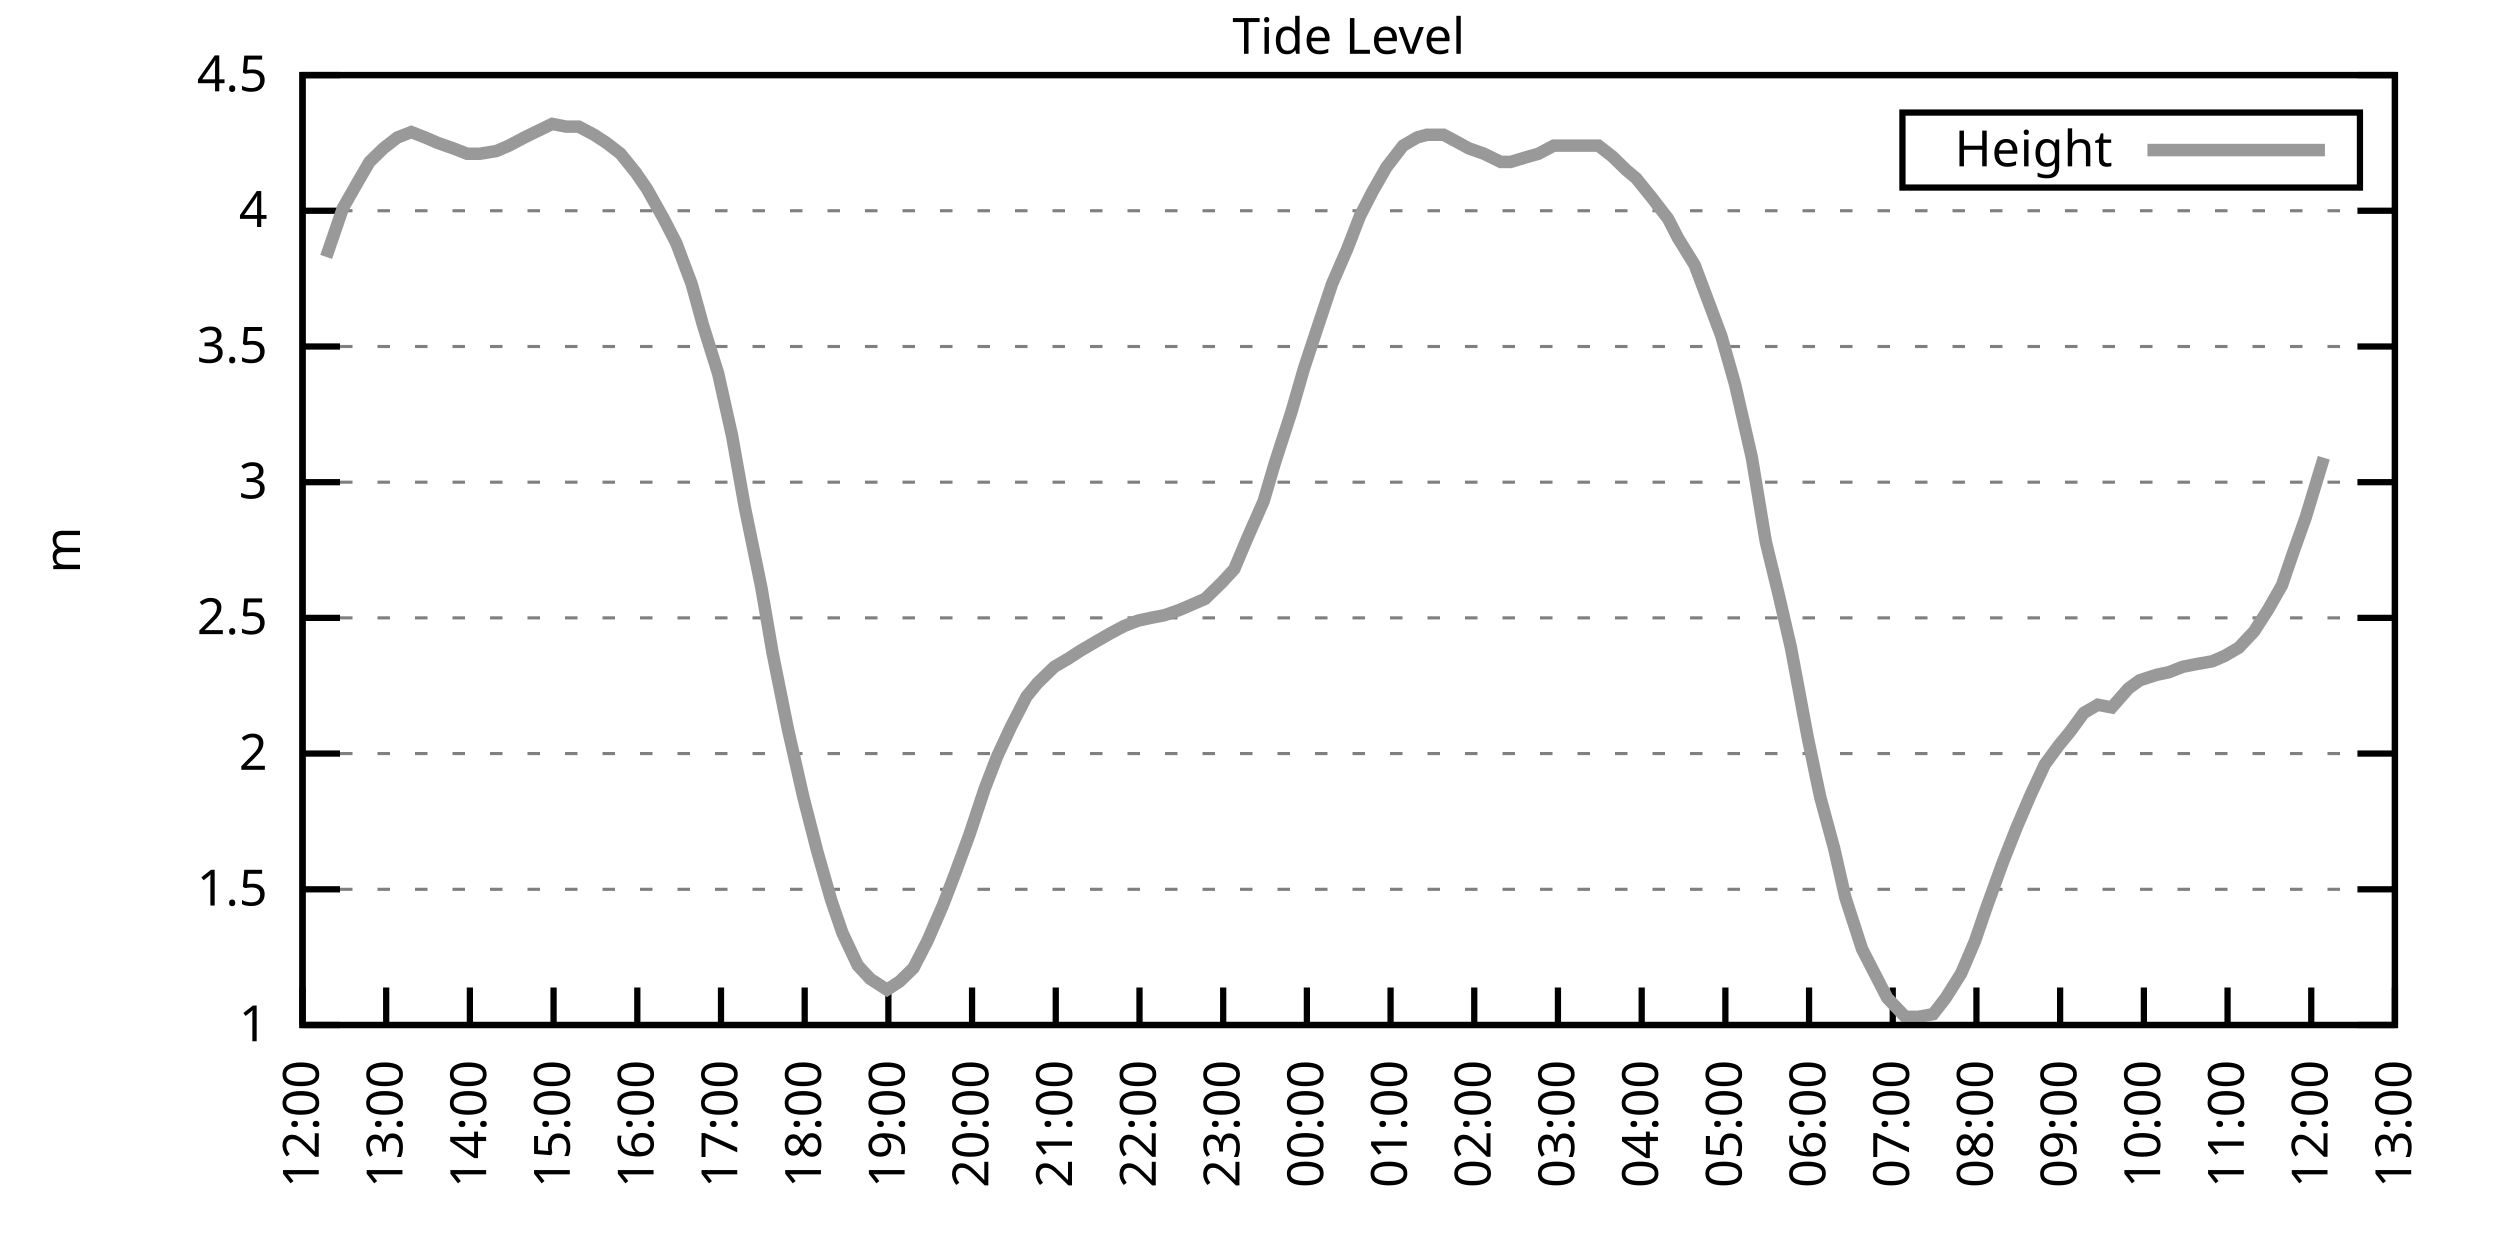
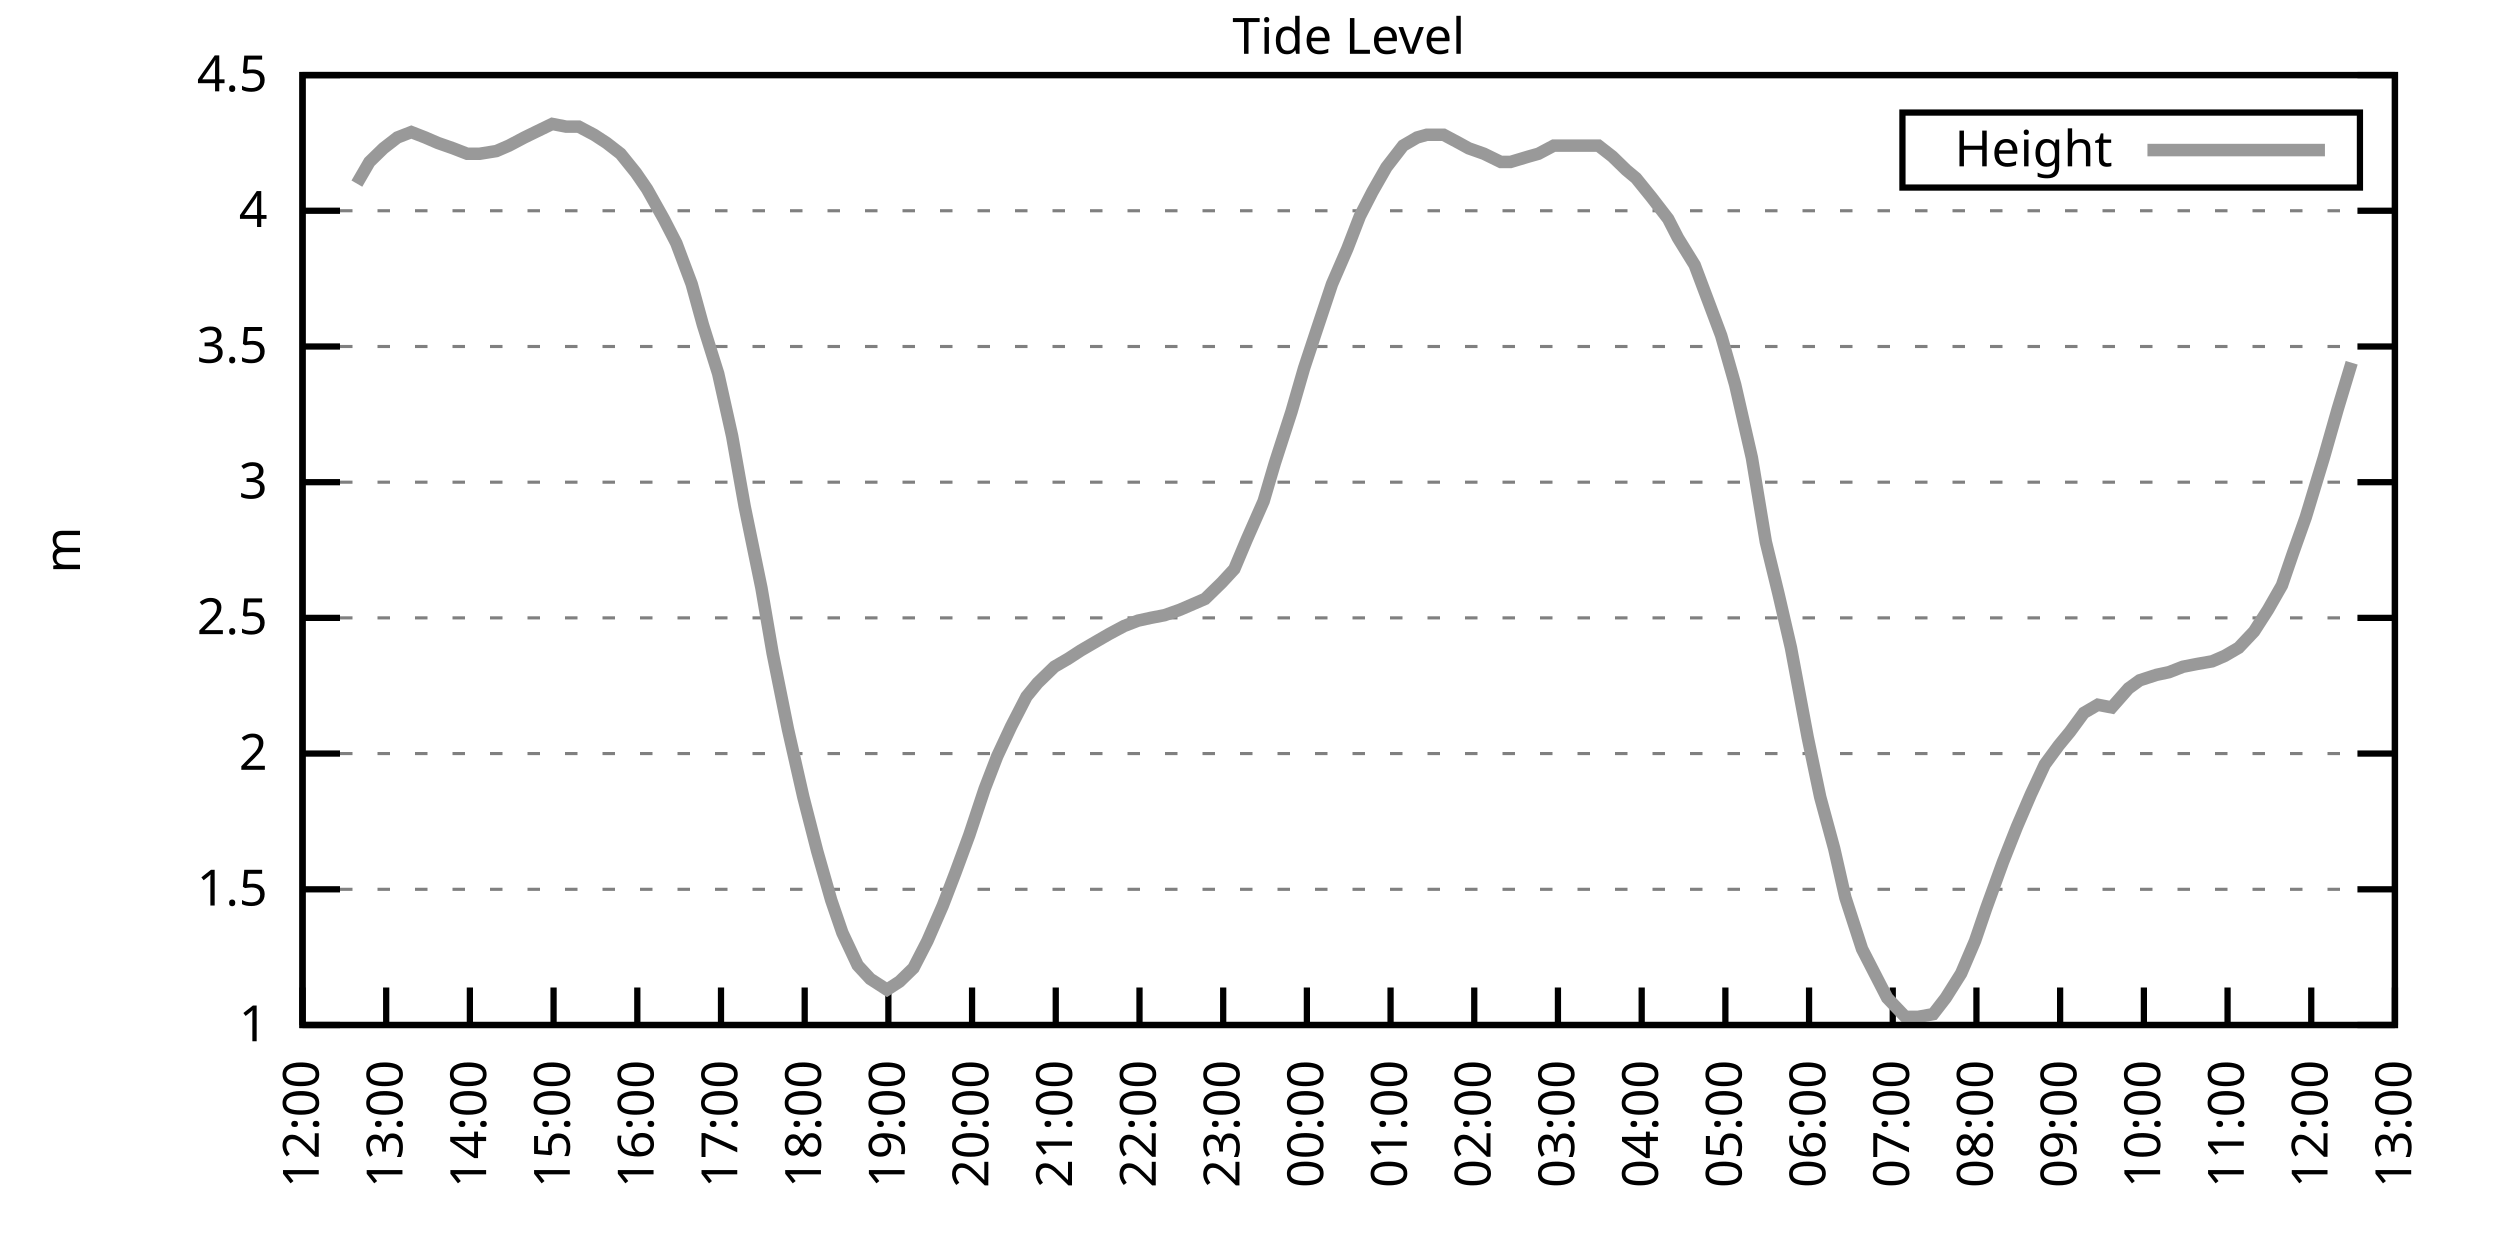
<svg xmlns="http://www.w3.org/2000/svg" xmlns:xlink="http://www.w3.org/1999/xlink" width="400" height="200" viewBox="0 0 400 200">
  <g id="gnuplot_canvas">
    <rect x="0" y="0" width="400" height="200" fill="none" />
    <defs>
      <circle id="gpDot" r="0.5" stroke-width="0.5" stroke="currentColor" />
      <path id="gpPt0" stroke-width="0.333" stroke="currentColor" d="M-1,0 h2 M0,-1 v2" />
      <path id="gpPt1" stroke-width="0.333" stroke="currentColor" d="M-1,-1 L1,1 M1,-1 L-1,1" />
      <path id="gpPt2" stroke-width="0.333" stroke="currentColor" d="M-1,0 L1,0 M0,-1 L0,1 M-1,-1 L1,1 M-1,1 L1,-1" />
      <rect id="gpPt3" stroke-width="0.333" stroke="currentColor" x="-1" y="-1" width="2" height="2" />
      <rect id="gpPt4" stroke-width="0.333" stroke="currentColor" fill="currentColor" x="-1" y="-1" width="2" height="2" />
      <circle id="gpPt5" stroke-width="0.333" stroke="currentColor" cx="0" cy="0" r="1" />
      <use xlink:href="#gpPt5" id="gpPt6" fill="currentColor" stroke="none" />
      <path id="gpPt7" stroke-width="0.333" stroke="currentColor" d="M0,-1.33 L-1.33,0.67 L1.33,0.67 z" />
      <use xlink:href="#gpPt7" id="gpPt8" fill="currentColor" stroke="none" />
      <use xlink:href="#gpPt7" id="gpPt9" stroke="currentColor" transform="rotate(180)" />
      <use xlink:href="#gpPt9" id="gpPt10" fill="currentColor" stroke="none" />
      <use xlink:href="#gpPt3" id="gpPt11" stroke="currentColor" transform="rotate(45)" />
      <use xlink:href="#gpPt11" id="gpPt12" fill="currentColor" stroke="none" />
      <path id="gpPt13" stroke-width="0.333" stroke="currentColor" d="M0,1.330 L1.265,0.411 L0.782,-1.067 L-0.782,-1.076 L-1.265,0.411 z" />
      <use xlink:href="#gpPt13" id="gpPt14" fill="currentColor" stroke="none" />
      <filter id="textbox" filterUnits="objectBoundingBox" x="0" y="0" height="1" width="1">
        <feFlood flood-color="white" flood-opacity="1" result="bgnd" />
        <feComposite in="SourceGraphic" in2="bgnd" operator="atop" />
      </filter>
      <filter id="greybox" filterUnits="objectBoundingBox" x="0" y="0" height="1" width="1">
        <feFlood flood-color="lightgrey" flood-opacity="1" result="grey" />
        <feComposite in="SourceGraphic" in2="grey" operator="atop" />
      </filter>
    </defs>
    <g fill="none" color="white" stroke="currentColor" stroke-width="1.00" stroke-linecap="butt" stroke-linejoin="miter">
</g>
    <g fill="none" color="black" stroke="currentColor" stroke-width="1.00" stroke-linecap="butt" stroke-linejoin="miter">
      <g stroke="none" shape-rendering="crispEdges">
        <polygon fill="rgb(255, 255, 255)" points="48.40,164.00 383.18,164.00 383.18,12.02 48.40,12.02 " />
      </g>
    </g>
    <g fill="none" color="black" stroke="currentColor" stroke-width="1.00" stroke-linecap="butt" stroke-linejoin="miter">
</g>
    <g fill="none" color="black" stroke="black" stroke-width="0.50" stroke-linecap="butt" stroke-linejoin="miter">
</g>
    <g fill="none" color="gray" stroke="currentColor" stroke-width="0.50" stroke-linecap="butt" stroke-linejoin="miter">
      <path stroke="gray" stroke-dasharray="2,4" class="gridline" d="M48.40,164.00 L383.19,164.00  " />
    </g>
    <g fill="none" color="gray" stroke="gray" stroke-width="1.00" stroke-linecap="butt" stroke-linejoin="miter">
</g>
    <g fill="none" color="black" stroke="currentColor" stroke-width="1.00" stroke-linecap="butt" stroke-linejoin="miter">
      <path stroke="black" d="M48.40,164.00 L54.40,164.00 M383.19,164.00 L377.19,164.00  " />
      <g transform="translate(42.80,166.60)" stroke="none" fill="black" font-family="Sans" font-size="8.00" text-anchor="end">
        <text>
          <tspan font-family="Sans"> 1</tspan>
        </text>
      </g>
    </g>
    <g fill="none" color="black" stroke="currentColor" stroke-width="1.00" stroke-linecap="butt" stroke-linejoin="miter">
</g>
    <g fill="none" color="black" stroke="black" stroke-width="0.50" stroke-linecap="butt" stroke-linejoin="miter">
</g>
    <g fill="none" color="gray" stroke="currentColor" stroke-width="0.50" stroke-linecap="butt" stroke-linejoin="miter">
      <path stroke="gray" stroke-dasharray="2,4" class="gridline" d="M48.40,142.29 L383.19,142.29  " />
    </g>
    <g fill="none" color="gray" stroke="gray" stroke-width="1.00" stroke-linecap="butt" stroke-linejoin="miter">
</g>
    <g fill="none" color="black" stroke="currentColor" stroke-width="1.00" stroke-linecap="butt" stroke-linejoin="miter">
      <path stroke="black" d="M48.40,142.29 L54.40,142.29 M383.19,142.29 L377.19,142.29  " />
      <g transform="translate(42.80,144.89)" stroke="none" fill="black" font-family="Sans" font-size="8.00" text-anchor="end">
        <text>
          <tspan font-family="Sans"> 1.5</tspan>
        </text>
      </g>
    </g>
    <g fill="none" color="black" stroke="currentColor" stroke-width="1.00" stroke-linecap="butt" stroke-linejoin="miter">
</g>
    <g fill="none" color="black" stroke="black" stroke-width="0.50" stroke-linecap="butt" stroke-linejoin="miter">
</g>
    <g fill="none" color="gray" stroke="currentColor" stroke-width="0.50" stroke-linecap="butt" stroke-linejoin="miter">
      <path stroke="gray" stroke-dasharray="2,4" class="gridline" d="M48.40,120.57 L383.19,120.57  " />
    </g>
    <g fill="none" color="gray" stroke="gray" stroke-width="1.00" stroke-linecap="butt" stroke-linejoin="miter">
</g>
    <g fill="none" color="black" stroke="currentColor" stroke-width="1.00" stroke-linecap="butt" stroke-linejoin="miter">
      <path stroke="black" d="M48.40,120.57 L54.40,120.57 M383.19,120.57 L377.19,120.57  " />
      <g transform="translate(42.80,123.17)" stroke="none" fill="black" font-family="Sans" font-size="8.00" text-anchor="end">
        <text>
          <tspan font-family="Sans"> 2</tspan>
        </text>
      </g>
    </g>
    <g fill="none" color="black" stroke="currentColor" stroke-width="1.00" stroke-linecap="butt" stroke-linejoin="miter">
</g>
    <g fill="none" color="black" stroke="black" stroke-width="0.50" stroke-linecap="butt" stroke-linejoin="miter">
</g>
    <g fill="none" color="gray" stroke="currentColor" stroke-width="0.50" stroke-linecap="butt" stroke-linejoin="miter">
      <path stroke="gray" stroke-dasharray="2,4" class="gridline" d="M48.40,98.86 L383.19,98.86  " />
    </g>
    <g fill="none" color="gray" stroke="gray" stroke-width="1.00" stroke-linecap="butt" stroke-linejoin="miter">
</g>
    <g fill="none" color="black" stroke="currentColor" stroke-width="1.00" stroke-linecap="butt" stroke-linejoin="miter">
      <path stroke="black" d="M48.40,98.86 L54.40,98.86 M383.19,98.86 L377.19,98.86  " />
      <g transform="translate(42.80,101.46)" stroke="none" fill="black" font-family="Sans" font-size="8.00" text-anchor="end">
        <text>
          <tspan font-family="Sans"> 2.5</tspan>
        </text>
      </g>
    </g>
    <g fill="none" color="black" stroke="currentColor" stroke-width="1.00" stroke-linecap="butt" stroke-linejoin="miter">
</g>
    <g fill="none" color="black" stroke="black" stroke-width="0.50" stroke-linecap="butt" stroke-linejoin="miter">
</g>
    <g fill="none" color="gray" stroke="currentColor" stroke-width="0.50" stroke-linecap="butt" stroke-linejoin="miter">
      <path stroke="gray" stroke-dasharray="2,4" class="gridline" d="M48.40,77.15 L383.19,77.15  " />
    </g>
    <g fill="none" color="gray" stroke="gray" stroke-width="1.00" stroke-linecap="butt" stroke-linejoin="miter">
</g>
    <g fill="none" color="black" stroke="currentColor" stroke-width="1.00" stroke-linecap="butt" stroke-linejoin="miter">
      <path stroke="black" d="M48.40,77.15 L54.40,77.15 M383.19,77.15 L377.19,77.15  " />
      <g transform="translate(42.80,79.75)" stroke="none" fill="black" font-family="Sans" font-size="8.00" text-anchor="end">
        <text>
          <tspan font-family="Sans"> 3</tspan>
        </text>
      </g>
    </g>
    <g fill="none" color="black" stroke="currentColor" stroke-width="1.00" stroke-linecap="butt" stroke-linejoin="miter">
</g>
    <g fill="none" color="black" stroke="black" stroke-width="0.50" stroke-linecap="butt" stroke-linejoin="miter">
</g>
    <g fill="none" color="gray" stroke="currentColor" stroke-width="0.50" stroke-linecap="butt" stroke-linejoin="miter">
      <path stroke="gray" stroke-dasharray="2,4" class="gridline" d="M48.40,55.44 L383.19,55.44  " />
    </g>
    <g fill="none" color="gray" stroke="gray" stroke-width="1.00" stroke-linecap="butt" stroke-linejoin="miter">
</g>
    <g fill="none" color="black" stroke="currentColor" stroke-width="1.00" stroke-linecap="butt" stroke-linejoin="miter">
      <path stroke="black" d="M48.40,55.44 L54.40,55.44 M383.19,55.44 L377.19,55.44  " />
      <g transform="translate(42.80,58.04)" stroke="none" fill="black" font-family="Sans" font-size="8.00" text-anchor="end">
        <text>
          <tspan font-family="Sans"> 3.5</tspan>
        </text>
      </g>
    </g>
    <g fill="none" color="black" stroke="currentColor" stroke-width="1.00" stroke-linecap="butt" stroke-linejoin="miter">
</g>
    <g fill="none" color="black" stroke="black" stroke-width="0.50" stroke-linecap="butt" stroke-linejoin="miter">
</g>
    <g fill="none" color="gray" stroke="currentColor" stroke-width="0.50" stroke-linecap="butt" stroke-linejoin="miter">
      <path stroke="gray" stroke-dasharray="2,4" class="gridline" d="M48.40,33.72 L383.19,33.72  " />
    </g>
    <g fill="none" color="gray" stroke="gray" stroke-width="1.00" stroke-linecap="butt" stroke-linejoin="miter">
</g>
    <g fill="none" color="black" stroke="currentColor" stroke-width="1.00" stroke-linecap="butt" stroke-linejoin="miter">
      <path stroke="black" d="M48.40,33.72 L54.40,33.72 M383.19,33.72 L377.19,33.72  " />
      <g transform="translate(42.80,36.32)" stroke="none" fill="black" font-family="Sans" font-size="8.00" text-anchor="end">
        <text>
          <tspan font-family="Sans"> 4</tspan>
        </text>
      </g>
    </g>
    <g fill="none" color="black" stroke="currentColor" stroke-width="1.00" stroke-linecap="butt" stroke-linejoin="miter">
</g>
    <g fill="none" color="black" stroke="black" stroke-width="0.50" stroke-linecap="butt" stroke-linejoin="miter">
</g>
    <g fill="none" color="gray" stroke="currentColor" stroke-width="0.50" stroke-linecap="butt" stroke-linejoin="miter">
      <path stroke="gray" stroke-dasharray="2,4" class="gridline" d="M48.40,12.01 L383.19,12.01  " />
    </g>
    <g fill="none" color="gray" stroke="gray" stroke-width="1.00" stroke-linecap="butt" stroke-linejoin="miter">
</g>
    <g fill="none" color="black" stroke="currentColor" stroke-width="1.00" stroke-linecap="butt" stroke-linejoin="miter">
      <path stroke="black" d="M48.40,12.01 L54.40,12.01 M383.19,12.01 L377.19,12.01  " />
      <g transform="translate(42.80,14.61)" stroke="none" fill="black" font-family="Sans" font-size="8.00" text-anchor="end">
        <text>
          <tspan font-family="Sans"> 4.5</tspan>
        </text>
      </g>
    </g>
    <g fill="none" color="black" stroke="currentColor" stroke-width="1.00" stroke-linecap="butt" stroke-linejoin="miter">
      <path stroke="black" d="M48.40,164.00 L48.40,158.00  " />
      <g transform="translate(51.00,169.60) rotate(270.00)" stroke="none" fill="black" font-family="Sans" font-size="8.00" text-anchor="end">
        <text>
          <tspan font-family="Sans">12:00</tspan>
        </text>
      </g>
    </g>
    <g fill="none" color="black" stroke="currentColor" stroke-width="1.00" stroke-linecap="butt" stroke-linejoin="miter">
      <path stroke="black" d="M61.79,164.00 L61.79,158.00  " />
      <g transform="translate(64.39,169.60) rotate(270.00)" stroke="none" fill="black" font-family="Sans" font-size="8.00" text-anchor="end">
        <text>
          <tspan font-family="Sans">13:00</tspan>
        </text>
      </g>
    </g>
    <g fill="none" color="black" stroke="currentColor" stroke-width="1.00" stroke-linecap="butt" stroke-linejoin="miter">
      <path stroke="black" d="M75.18,164.00 L75.18,158.00  " />
      <g transform="translate(77.78,169.60) rotate(270.00)" stroke="none" fill="black" font-family="Sans" font-size="8.00" text-anchor="end">
        <text>
          <tspan font-family="Sans">14:00</tspan>
        </text>
      </g>
    </g>
    <g fill="none" color="black" stroke="currentColor" stroke-width="1.00" stroke-linecap="butt" stroke-linejoin="miter">
      <path stroke="black" d="M88.57,164.00 L88.57,158.00  " />
      <g transform="translate(91.17,169.60) rotate(270.00)" stroke="none" fill="black" font-family="Sans" font-size="8.00" text-anchor="end">
        <text>
          <tspan font-family="Sans">15:00</tspan>
        </text>
      </g>
    </g>
    <g fill="none" color="black" stroke="currentColor" stroke-width="1.00" stroke-linecap="butt" stroke-linejoin="miter">
      <path stroke="black" d="M101.97,164.00 L101.97,158.00  " />
      <g transform="translate(104.57,169.60) rotate(270.00)" stroke="none" fill="black" font-family="Sans" font-size="8.00" text-anchor="end">
        <text>
          <tspan font-family="Sans">16:00</tspan>
        </text>
      </g>
    </g>
    <g fill="none" color="black" stroke="currentColor" stroke-width="1.00" stroke-linecap="butt" stroke-linejoin="miter">
      <path stroke="black" d="M115.36,164.00 L115.36,158.00  " />
      <g transform="translate(117.96,169.60) rotate(270.00)" stroke="none" fill="black" font-family="Sans" font-size="8.00" text-anchor="end">
        <text>
          <tspan font-family="Sans">17:00</tspan>
        </text>
      </g>
    </g>
    <g fill="none" color="black" stroke="currentColor" stroke-width="1.00" stroke-linecap="butt" stroke-linejoin="miter">
      <path stroke="black" d="M128.75,164.00 L128.75,158.00  " />
      <g transform="translate(131.35,169.60) rotate(270.00)" stroke="none" fill="black" font-family="Sans" font-size="8.00" text-anchor="end">
        <text>
          <tspan font-family="Sans">18:00</tspan>
        </text>
      </g>
    </g>
    <g fill="none" color="black" stroke="currentColor" stroke-width="1.00" stroke-linecap="butt" stroke-linejoin="miter">
      <path stroke="black" d="M142.14,164.00 L142.14,158.00  " />
      <g transform="translate(144.74,169.60) rotate(270.00)" stroke="none" fill="black" font-family="Sans" font-size="8.00" text-anchor="end">
        <text>
          <tspan font-family="Sans">19:00</tspan>
        </text>
      </g>
    </g>
    <g fill="none" color="black" stroke="currentColor" stroke-width="1.00" stroke-linecap="butt" stroke-linejoin="miter">
      <path stroke="black" d="M155.53,164.00 L155.53,158.00  " />
      <g transform="translate(158.13,169.60) rotate(270.00)" stroke="none" fill="black" font-family="Sans" font-size="8.00" text-anchor="end">
        <text>
          <tspan font-family="Sans">20:00</tspan>
        </text>
      </g>
    </g>
    <g fill="none" color="black" stroke="currentColor" stroke-width="1.00" stroke-linecap="butt" stroke-linejoin="miter">
      <path stroke="black" d="M168.92,164.00 L168.92,158.00  " />
      <g transform="translate(171.52,169.60) rotate(270.00)" stroke="none" fill="black" font-family="Sans" font-size="8.00" text-anchor="end">
        <text>
          <tspan font-family="Sans">21:00</tspan>
        </text>
      </g>
    </g>
    <g fill="none" color="black" stroke="currentColor" stroke-width="1.00" stroke-linecap="butt" stroke-linejoin="miter">
      <path stroke="black" d="M182.32,164.00 L182.32,158.00  " />
      <g transform="translate(184.92,169.60) rotate(270.00)" stroke="none" fill="black" font-family="Sans" font-size="8.00" text-anchor="end">
        <text>
          <tspan font-family="Sans">22:00</tspan>
        </text>
      </g>
    </g>
    <g fill="none" color="black" stroke="currentColor" stroke-width="1.00" stroke-linecap="butt" stroke-linejoin="miter">
      <path stroke="black" d="M195.71,164.00 L195.71,158.00  " />
      <g transform="translate(198.31,169.60) rotate(270.00)" stroke="none" fill="black" font-family="Sans" font-size="8.00" text-anchor="end">
        <text>
          <tspan font-family="Sans">23:00</tspan>
        </text>
      </g>
    </g>
    <g fill="none" color="black" stroke="currentColor" stroke-width="1.00" stroke-linecap="butt" stroke-linejoin="miter">
      <path stroke="black" d="M209.10,164.00 L209.10,158.00  " />
      <g transform="translate(211.70,169.60) rotate(270.00)" stroke="none" fill="black" font-family="Sans" font-size="8.00" text-anchor="end">
        <text>
          <tspan font-family="Sans">00:00</tspan>
        </text>
      </g>
    </g>
    <g fill="none" color="black" stroke="currentColor" stroke-width="1.00" stroke-linecap="butt" stroke-linejoin="miter">
      <path stroke="black" d="M222.49,164.00 L222.49,158.00  " />
      <g transform="translate(225.09,169.60) rotate(270.00)" stroke="none" fill="black" font-family="Sans" font-size="8.00" text-anchor="end">
        <text>
          <tspan font-family="Sans">01:00</tspan>
        </text>
      </g>
    </g>
    <g fill="none" color="black" stroke="currentColor" stroke-width="1.00" stroke-linecap="butt" stroke-linejoin="miter">
      <path stroke="black" d="M235.88,164.00 L235.88,158.00  " />
      <g transform="translate(238.48,169.60) rotate(270.00)" stroke="none" fill="black" font-family="Sans" font-size="8.00" text-anchor="end">
        <text>
          <tspan font-family="Sans">02:00</tspan>
        </text>
      </g>
    </g>
    <g fill="none" color="black" stroke="currentColor" stroke-width="1.00" stroke-linecap="butt" stroke-linejoin="miter">
      <path stroke="black" d="M249.27,164.00 L249.27,158.00  " />
      <g transform="translate(251.87,169.60) rotate(270.00)" stroke="none" fill="black" font-family="Sans" font-size="8.00" text-anchor="end">
        <text>
          <tspan font-family="Sans">03:00</tspan>
        </text>
      </g>
    </g>
    <g fill="none" color="black" stroke="currentColor" stroke-width="1.00" stroke-linecap="butt" stroke-linejoin="miter">
      <path stroke="black" d="M262.67,164.00 L262.67,158.00  " />
      <g transform="translate(265.27,169.60) rotate(270.00)" stroke="none" fill="black" font-family="Sans" font-size="8.00" text-anchor="end">
        <text>
          <tspan font-family="Sans">04:00</tspan>
        </text>
      </g>
    </g>
    <g fill="none" color="black" stroke="currentColor" stroke-width="1.00" stroke-linecap="butt" stroke-linejoin="miter">
      <path stroke="black" d="M276.06,164.00 L276.06,158.00  " />
      <g transform="translate(278.66,169.60) rotate(270.00)" stroke="none" fill="black" font-family="Sans" font-size="8.00" text-anchor="end">
        <text>
          <tspan font-family="Sans">05:00</tspan>
        </text>
      </g>
    </g>
    <g fill="none" color="black" stroke="currentColor" stroke-width="1.00" stroke-linecap="butt" stroke-linejoin="miter">
      <path stroke="black" d="M289.45,164.00 L289.45,158.00  " />
      <g transform="translate(292.05,169.60) rotate(270.00)" stroke="none" fill="black" font-family="Sans" font-size="8.00" text-anchor="end">
        <text>
          <tspan font-family="Sans">06:00</tspan>
        </text>
      </g>
    </g>
    <g fill="none" color="black" stroke="currentColor" stroke-width="1.00" stroke-linecap="butt" stroke-linejoin="miter">
      <path stroke="black" d="M302.84,164.00 L302.84,158.00  " />
      <g transform="translate(305.44,169.60) rotate(270.00)" stroke="none" fill="black" font-family="Sans" font-size="8.00" text-anchor="end">
        <text>
          <tspan font-family="Sans">07:00</tspan>
        </text>
      </g>
    </g>
    <g fill="none" color="black" stroke="currentColor" stroke-width="1.00" stroke-linecap="butt" stroke-linejoin="miter">
      <path stroke="black" d="M316.23,164.00 L316.23,158.00  " />
      <g transform="translate(318.83,169.60) rotate(270.00)" stroke="none" fill="black" font-family="Sans" font-size="8.00" text-anchor="end">
        <text>
          <tspan font-family="Sans">08:00</tspan>
        </text>
      </g>
    </g>
    <g fill="none" color="black" stroke="currentColor" stroke-width="1.00" stroke-linecap="butt" stroke-linejoin="miter">
      <path stroke="black" d="M329.62,164.00 L329.62,158.00  " />
      <g transform="translate(332.22,169.60) rotate(270.00)" stroke="none" fill="black" font-family="Sans" font-size="8.00" text-anchor="end">
        <text>
          <tspan font-family="Sans">09:00</tspan>
        </text>
      </g>
    </g>
    <g fill="none" color="black" stroke="currentColor" stroke-width="1.00" stroke-linecap="butt" stroke-linejoin="miter">
      <path stroke="black" d="M343.02,164.00 L343.02,158.00  " />
      <g transform="translate(345.62,169.60) rotate(270.00)" stroke="none" fill="black" font-family="Sans" font-size="8.00" text-anchor="end">
        <text>
          <tspan font-family="Sans">10:00</tspan>
        </text>
      </g>
    </g>
    <g fill="none" color="black" stroke="currentColor" stroke-width="1.00" stroke-linecap="butt" stroke-linejoin="miter">
      <path stroke="black" d="M356.41,164.00 L356.41,158.00  " />
      <g transform="translate(359.01,169.60) rotate(270.00)" stroke="none" fill="black" font-family="Sans" font-size="8.00" text-anchor="end">
        <text>
          <tspan font-family="Sans">11:00</tspan>
        </text>
      </g>
    </g>
    <g fill="none" color="black" stroke="currentColor" stroke-width="1.00" stroke-linecap="butt" stroke-linejoin="miter">
      <path stroke="black" d="M369.80,164.00 L369.80,158.00  " />
      <g transform="translate(372.40,169.60) rotate(270.00)" stroke="none" fill="black" font-family="Sans" font-size="8.00" text-anchor="end">
        <text>
          <tspan font-family="Sans">12:00</tspan>
        </text>
      </g>
    </g>
    <g fill="none" color="black" stroke="currentColor" stroke-width="1.00" stroke-linecap="butt" stroke-linejoin="miter">
      <path stroke="black" d="M383.19,164.00 L383.19,158.00  " />
      <g transform="translate(385.79,169.60) rotate(270.00)" stroke="none" fill="black" font-family="Sans" font-size="8.00" text-anchor="end">
        <text>
          <tspan font-family="Sans">13:00</tspan>
        </text>
      </g>
    </g>
    <g fill="none" color="black" stroke="currentColor" stroke-width="1.00" stroke-linecap="butt" stroke-linejoin="miter">
</g>
    <g fill="none" color="black" stroke="currentColor" stroke-width="1.00" stroke-linecap="butt" stroke-linejoin="miter">
      <path stroke="black" d="M48.40,12.01 L48.40,164.00 L383.19,164.00 L383.19,12.01 L48.40,12.01 Z  " />
    </g>
    <g fill="none" color="black" stroke="currentColor" stroke-width="1.00" stroke-linecap="butt" stroke-linejoin="miter">
</g>
    <g fill="none" color="black" stroke="currentColor" stroke-width="1.00" stroke-linecap="butt" stroke-linejoin="miter">
      <path stroke="black" d="M304.39,30.01 L304.39,18.01 L377.59,18.01 L377.59,30.01 L304.39,30.01 Z  " />
    </g>
    <g id="Tide_level_plot_1">
      <g fill="none" color="white" stroke="black" stroke-width="2.00" stroke-linecap="butt" stroke-linejoin="miter">
</g>
      <g fill="none" color="black" stroke="currentColor" stroke-width="2.00" stroke-linecap="butt" stroke-linejoin="miter">
        <g transform="translate(337.99,26.61)" stroke="none" fill="black" font-family="Sans" font-size="8.00" text-anchor="end">
          <text>
            <tspan font-family="Sans">Height</tspan>
          </text>
        </g>
      </g>
      <g fill="none" color="black" stroke="currentColor" stroke-width="2.00" stroke-linecap="butt" stroke-linejoin="miter">
-         <path stroke="rgb(153, 153, 153)" d="M343.59,24.01 L371.99,24.01 M52.19,41.11 L54.87,33.29 L57.10,29.38 L59.11,25.91 L61.35,23.73 L63.58,22.00   L65.81,21.13 L68.04,22.00 L70.05,22.87 L72.50,23.73 L74.74,24.60 L76.75,24.60 L79.42,24.17 L81.43,23.30   L83.89,22.00 L85.67,21.13 L88.35,19.83 L90.58,20.26 L92.59,20.26 L95.05,21.56 L97.06,22.87 L99.29,24.60   L101.74,27.64 L103.53,30.25 L106.21,35.03 L108.22,38.93 L110.67,45.45 L112.46,51.96 L114.91,59.78 L117.14,69.77   L119.15,81.06 L121.83,94.08 L123.62,104.51 L126.07,116.67 L128.53,127.52 L130.76,136.21 L132.99,144.02 L134.78,149.24   L137.23,154.45 L139.24,156.62 L141.92,158.35 L143.93,157.05 L146.16,154.88 L148.39,150.54 L150.85,144.89 L152.85,139.68   L155.09,133.60 L157.54,126.22 L159.55,121.01 L161.78,116.23 L164.24,111.45 L166.02,109.28 L168.70,106.68 L170.93,105.38   L172.94,104.07 L175.17,102.77 L177.41,101.47 L179.86,100.16 L182.09,99.30 L184.10,98.86 L186.33,98.43 L188.79,97.56   L190.80,96.69 L192.81,95.82 L195.48,93.22 L197.49,91.04 L199.50,86.27 L202.18,80.19 L203.97,74.11 L206.64,65.86   L208.65,58.91 L210.66,52.83 L213.12,45.45 L215.57,39.80 L217.58,34.59 L219.59,30.68 L221.82,26.77 L224.50,23.30   L226.73,22.00 L228.29,21.56 L230.97,21.56 L233.43,22.87 L234.99,23.73 L237.44,24.60 L240.12,25.91 L241.69,25.91   L244.59,25.04 L246.15,24.60 L248.60,23.30 L251.28,23.30 L252.85,23.30 L255.75,23.30 L257.98,25.04 L260.21,27.21   L261.77,28.51 L264.23,31.55 L266.91,35.03 L268.47,38.07 L271.15,42.41 L273.60,48.92 L275.39,53.70 L277.62,61.52   L280.30,73.24 L282.53,86.70 L284.54,94.95 L286.55,103.64 L289.23,117.97 L291.23,127.52 L293.47,135.77 L295.25,143.59   L297.93,151.84 L299.94,155.75 L301.95,159.66 L304.85,162.70 L306.86,162.70 L309.31,162.26 L311.32,159.66 L313.78,155.75   L316.01,150.54 L317.79,145.33 L320.47,137.94 L322.70,132.30 L324.94,127.09 L327.17,122.31 L329.40,119.27 L331.19,117.10   L333.42,114.06 L335.65,112.76 L337.88,113.19 L340.56,110.15 L342.35,108.85 L345.02,107.98 L347.03,107.55 L349.26,106.68   L351.50,106.24 L353.95,105.81 L355.96,104.94 L358.19,103.64 L360.65,101.03 L362.88,97.56 L365.11,93.65 L366.90,88.44   L368.91,82.79 L371.81,73.24  " />
+         <path stroke="rgb(153, 153, 153)" d="M343.59,24.01 L371.99,24.01 M57.10,29.38 L59.11,25.91 L61.35,23.73 L63.58,22.00 L65.81,21.13 L68.04,22.00   L70.05,22.87 L72.50,23.73 L74.74,24.60 L76.75,24.60 L79.42,24.17 L81.43,23.30 L83.89,22.00 L85.67,21.13   L88.35,19.83 L90.58,20.26 L92.59,20.26 L95.05,21.56 L97.06,22.87 L99.29,24.60 L101.74,27.64 L103.53,30.25   L106.21,35.03 L108.22,38.93 L110.67,45.45 L112.46,51.96 L114.91,59.78 L117.14,69.77 L119.15,81.06 L121.83,94.08   L123.62,104.51 L126.07,116.67 L128.53,127.52 L130.76,136.21 L132.99,144.02 L134.78,149.24 L137.23,154.45 L139.24,156.62   L141.92,158.35 L143.93,157.05 L146.16,154.88 L148.39,150.54 L150.85,144.89 L152.85,139.68 L155.09,133.60 L157.54,126.22   L159.55,121.01 L161.78,116.23 L164.24,111.45 L166.02,109.28 L168.70,106.68 L170.93,105.38 L172.94,104.07 L175.17,102.77   L177.41,101.47 L179.86,100.16 L182.09,99.30 L184.10,98.86 L186.33,98.43 L188.79,97.56 L190.80,96.69 L192.81,95.82   L195.48,93.22 L197.49,91.04 L199.50,86.27 L202.18,80.19 L203.97,74.11 L206.64,65.86 L208.65,58.91 L210.66,52.83   L213.12,45.45 L215.57,39.80 L217.58,34.59 L219.59,30.68 L221.82,26.77 L224.50,23.30 L226.73,22.00 L228.29,21.56   L230.97,21.56 L233.43,22.87 L234.99,23.73 L237.44,24.60 L240.12,25.91 L241.69,25.91 L244.59,25.04 L246.15,24.60   L248.60,23.30 L251.28,23.30 L252.85,23.30 L255.75,23.30 L257.98,25.04 L260.21,27.21 L261.77,28.51 L264.23,31.55   L266.91,35.03 L268.47,38.07 L271.15,42.41 L273.60,48.92 L275.39,53.70 L277.62,61.52 L280.30,73.24 L282.53,86.70   L284.54,94.95 L286.55,103.64 L289.23,117.97 L291.23,127.52 L293.47,135.77 L295.25,143.59 L297.93,151.84 L299.94,155.75   L301.95,159.66 L304.85,162.70 L306.86,162.70 L309.31,162.26 L311.32,159.66 L313.78,155.75 L316.01,150.54 L317.79,145.33   L320.47,137.94 L322.70,132.30 L324.94,127.09 L327.17,122.31 L329.40,119.27 L331.19,117.10 L333.42,114.06 L335.65,112.76   L337.88,113.19 L340.56,110.15 L342.35,108.85 L345.02,107.98 L347.03,107.55 L349.26,106.68 L351.50,106.24 L353.95,105.81   L355.96,104.94 L358.19,103.64 L360.65,101.03 L362.88,97.56 L365.11,93.65 L366.90,88.44 L368.91,82.79 L371.81,73.24   L374.04,65.42 L376.27,58.04  " />
      </g>
    </g>
    <g fill="none" color="black" stroke="currentColor" stroke-width="2.00" stroke-linecap="butt" stroke-linejoin="miter">
</g>
    <g fill="none" color="black" stroke="black" stroke-width="1.00" stroke-linecap="butt" stroke-linejoin="miter">
</g>
    <g fill="none" color="black" stroke="currentColor" stroke-width="1.00" stroke-linecap="butt" stroke-linejoin="miter">
      <path stroke="black" d="M48.40,12.01 L48.40,164.00 L383.19,164.00 L383.19,12.01 L48.40,12.01 Z  " />
      <g transform="translate(12.80,88.01) rotate(270.00)" stroke="none" fill="black" font-family="Sans" font-size="8.00" text-anchor="middle">
        <text>
          <tspan font-family="Sans">m</tspan>
        </text>
      </g>
    </g>
    <g fill="none" color="black" stroke="currentColor" stroke-width="1.00" stroke-linecap="butt" stroke-linejoin="miter">
</g>
    <g fill="none" color="black" stroke="currentColor" stroke-width="1.00" stroke-linecap="butt" stroke-linejoin="miter">
      <g transform="translate(215.79,8.61)" stroke="none" fill="black" font-family="Sans" font-size="8.00" text-anchor="middle">
        <text>
          <tspan font-family="Sans">Tide Level</tspan>
        </text>
      </g>
    </g>
    <g fill="none" color="black" stroke="currentColor" stroke-width="1.00" stroke-linecap="butt" stroke-linejoin="miter">
</g>
  </g>
</svg>
